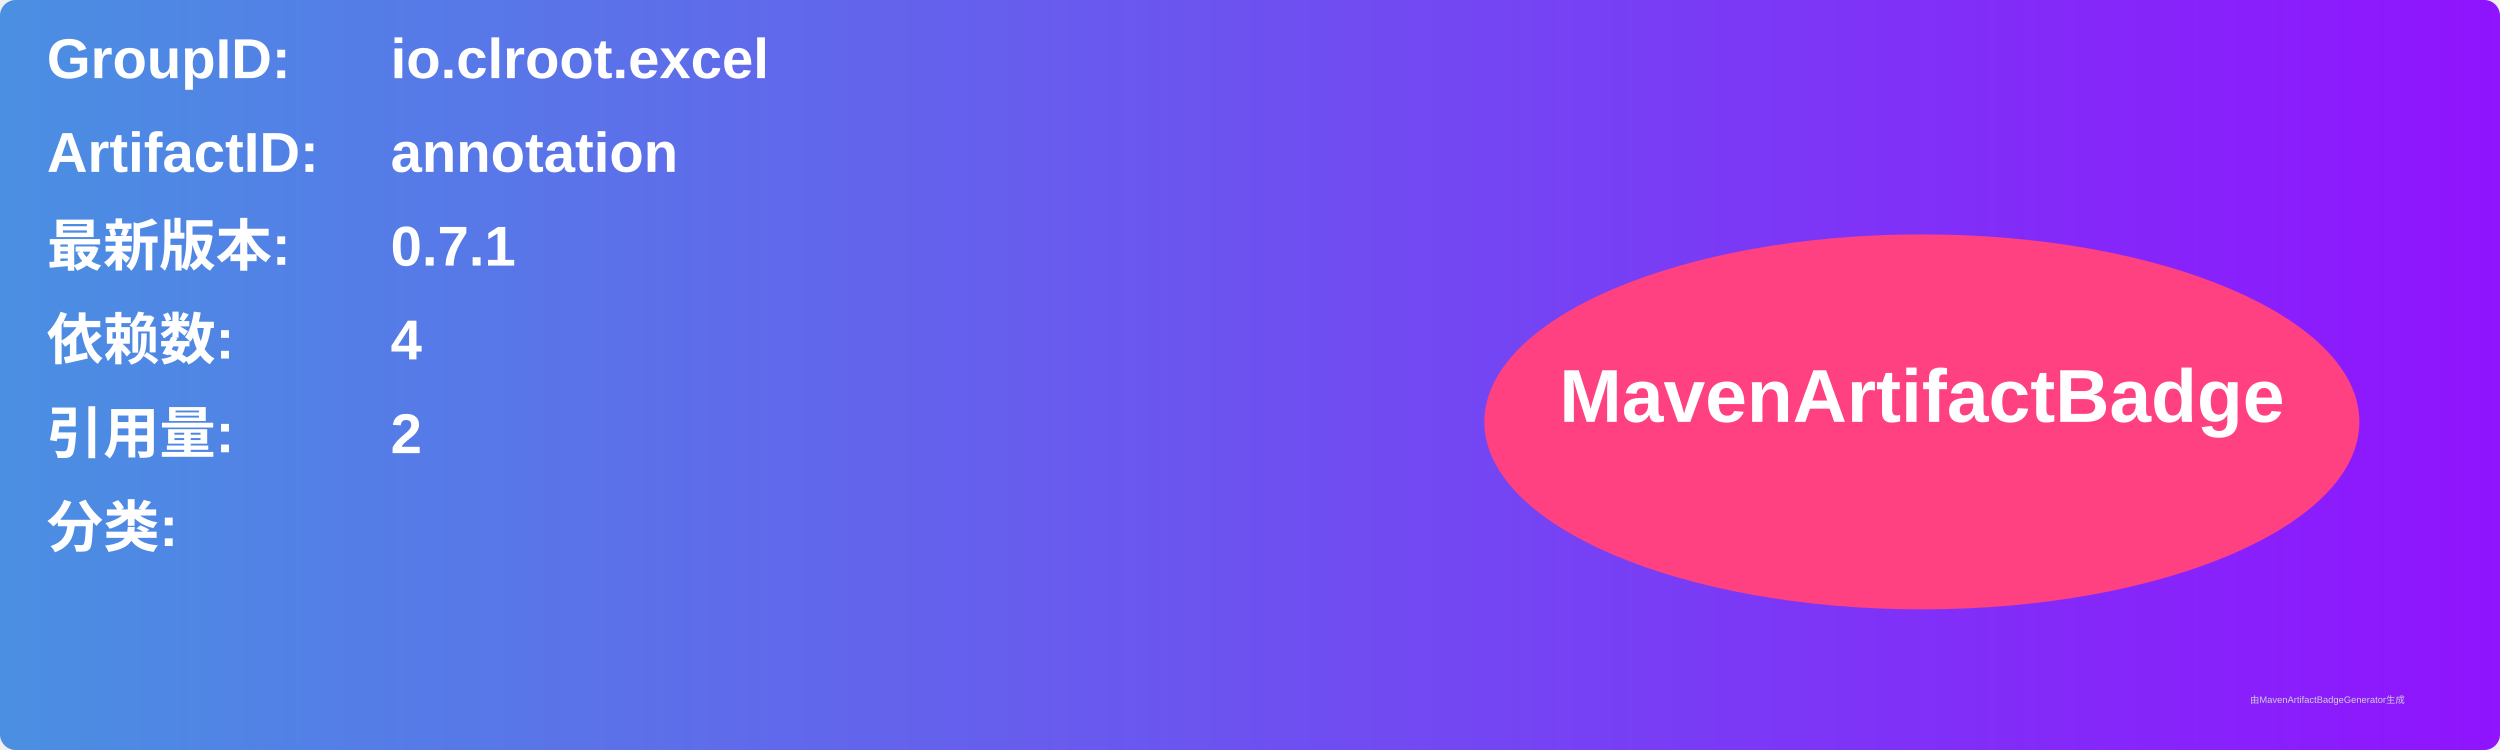
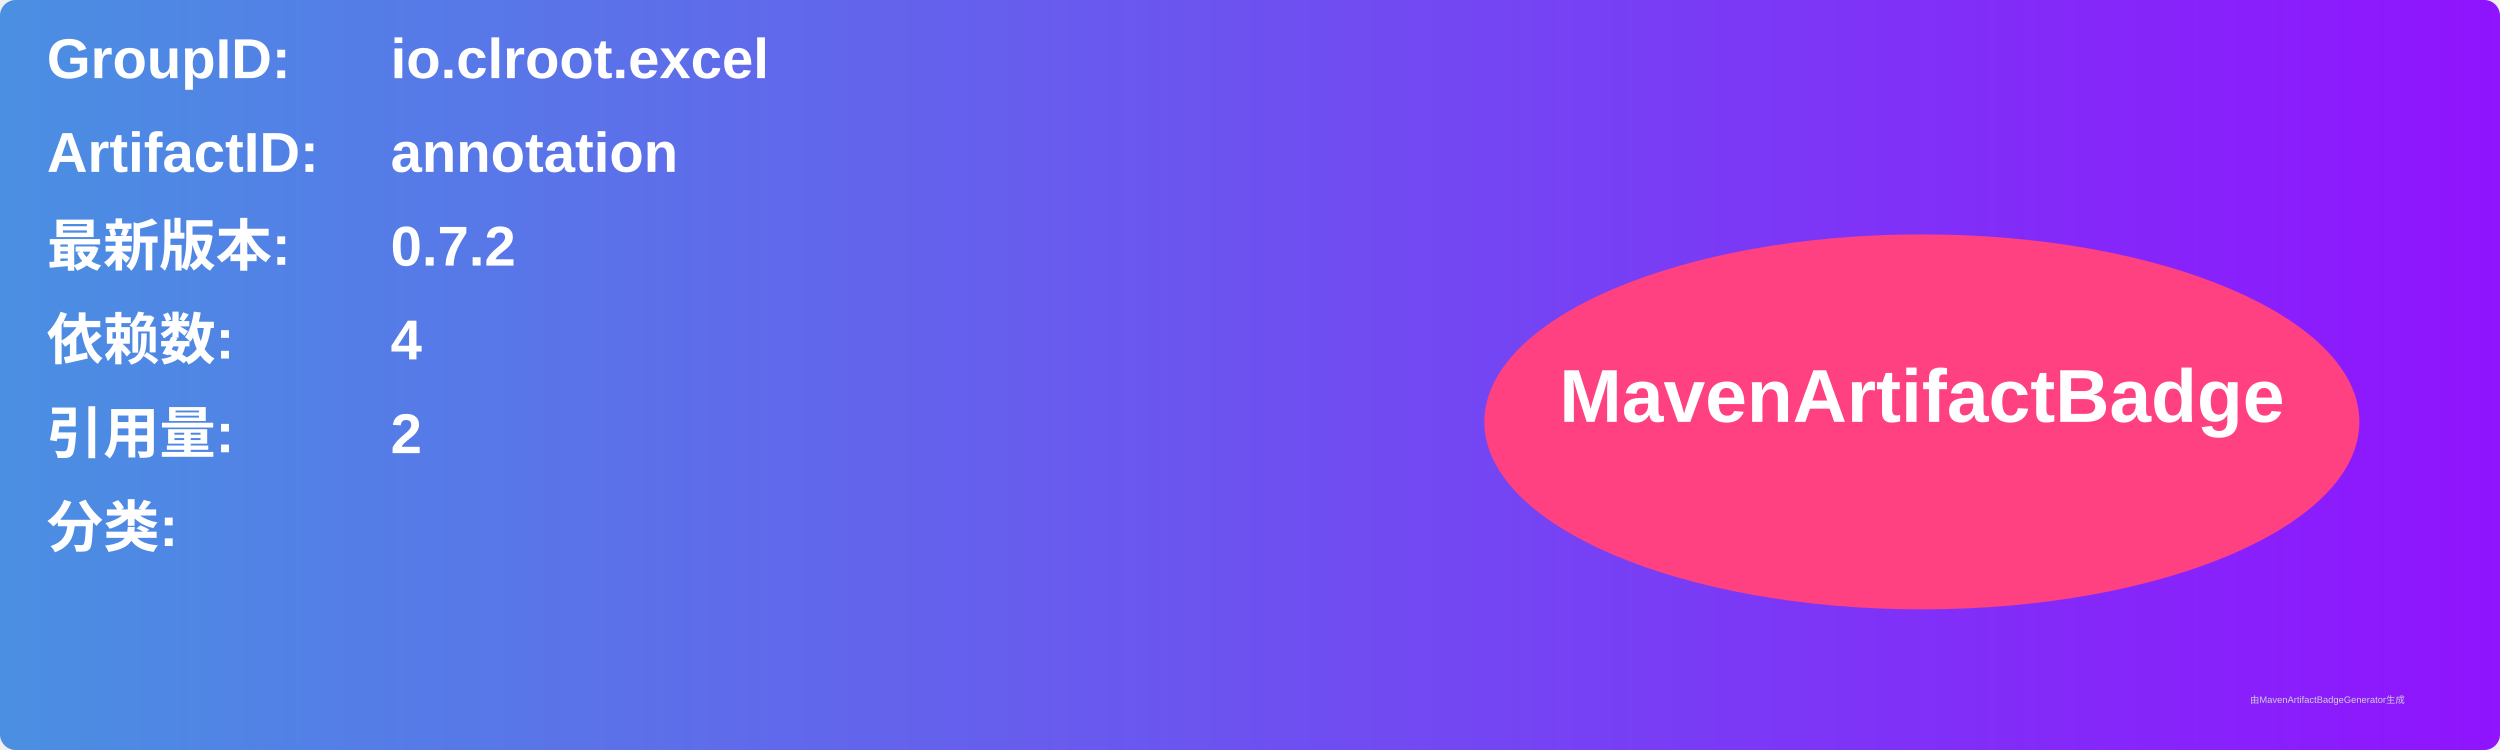
<svg xmlns="http://www.w3.org/2000/svg" width="800" height="240" viewBox="0 0 800 240">
  <linearGradient id="grad" x1="0%" y1="0%" x2="100%" y2="0%">
    <stop offset="0%" stop-color="#4a90e2" />
    <stop offset="100%" stop-color="#9013fe" />
  </linearGradient>
  <rect width="100%" height="100%" rx="5" ry="5" fill="url(#grad)" />
  <g transform="translate(15, 15)">
    <text x="0" y="10" font-family="Arial" font-size="18" fill="white" font-weight="bold" width="260">GroupID:</text>
    <text x="110" y="10" font-family="Arial" font-size="18" fill="white" font-weight="bold" width="460">io.clroot.excel</text>
    <text x="0" y="40" font-family="Arial" font-size="18" fill="white" font-weight="bold" width="260">ArtifactID:</text>
    <text x="110" y="40" font-family="Arial" font-size="18" fill="white" font-weight="bold" width="460">annotation</text>
    <text x="0" y="70" font-family="Arial" font-size="18" fill="white" font-weight="bold">最新版本:</text>
    <text x="110" y="70" font-family="Arial" font-size="18" fill="white" font-weight="bold">
-       <tspan font-weight="bold">0.7.1</tspan>
+       <tspan font-weight="bold">0.7.2</tspan>
    </text>
    <text x="0" y="100" font-family="Arial" font-size="18" fill="white" font-weight="bold">依赖数: </text>
    <text x="110" y="100" font-family="Arial" font-size="18" fill="white">
      <tspan font-weight="bold">4</tspan>
    </text>
    <text x="0" y="130" font-family="Arial" font-size="18" fill="white" font-weight="bold">引用量: </text>
    <text x="110" y="130" font-family="Arial" font-size="18" fill="white">
      <tspan font-weight="bold">2</tspan>
    </text>
    <text x="0" y="160" font-family="Arial" font-size="18" fill="white" font-weight="bold">分类:</text>
    <text x="10" y="190" font-family="Arial" font-size="10" fill="white">
      <tspan font-weight="bold" />
    </text>
    <ellipse cx="600" cy="120" rx="140" ry="60" fill="#ff4081" />
    <text x="600" y="120" text-anchor="middle" font-family="Arial" font-size="24" fill="white" font-weight="bold">MavenArtifactBadge</text>
  </g>
  <text x="720" y="225" font-family="Arial" font-size="3" fill="#d0d0d0">由MavenArtifactBadgeGenerator生成</text>
</svg>
